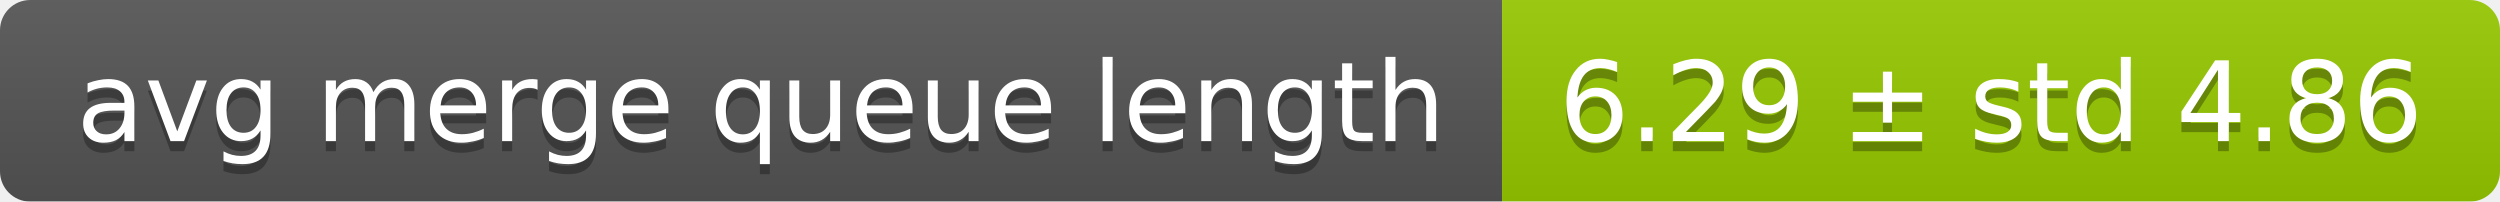
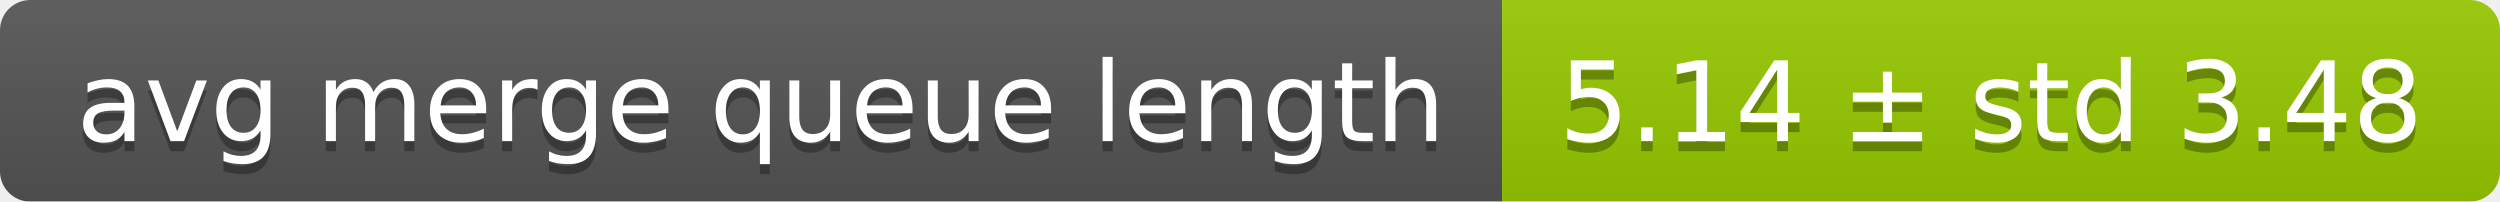
<svg xmlns="http://www.w3.org/2000/svg" width="248" height="20">
  <linearGradient id="smooth" x2="0" y2="100%">
    <stop offset="0" stop-color="#bbb" stop-opacity=".1" />
    <stop offset="1" stop-opacity=".1" />
  </linearGradient>
  <mask id="round">
    <rect width="248" height="20" rx="3" fill="#fff" />
  </mask>
  <g mask="url(#round)">
    <rect width="149" height="20" fill="#555" />
    <rect x="149" width="99" height="20" fill="#97ca00" />
    <rect width="248" height="20" fill="url(#smooth)" />
  </g>
  <g fill="#fff" text-anchor="middle" font-family="DejaVu Sans,Verdana,Geneva,sans-serif" font-size="11">
    <text x="75.5" y="15" fill="#010101" fill-opacity=".3">avg merge queue length</text>
    <text x="75.5" y="14">avg merge queue length</text>
-     <text x="197.5" y="15" fill="#010101" fill-opacity=".3">6.29 ± std 4.86</text>
-     <text x="197.5" y="14">6.29 ± std 4.86</text>
+     <text x="197.5" y="15" fill="#010101" fill-opacity=".3">5.14 ± std 3.48</text>
+     <text x="197.5" y="14">5.14 ± std 3.48</text>
  </g>
</svg>
